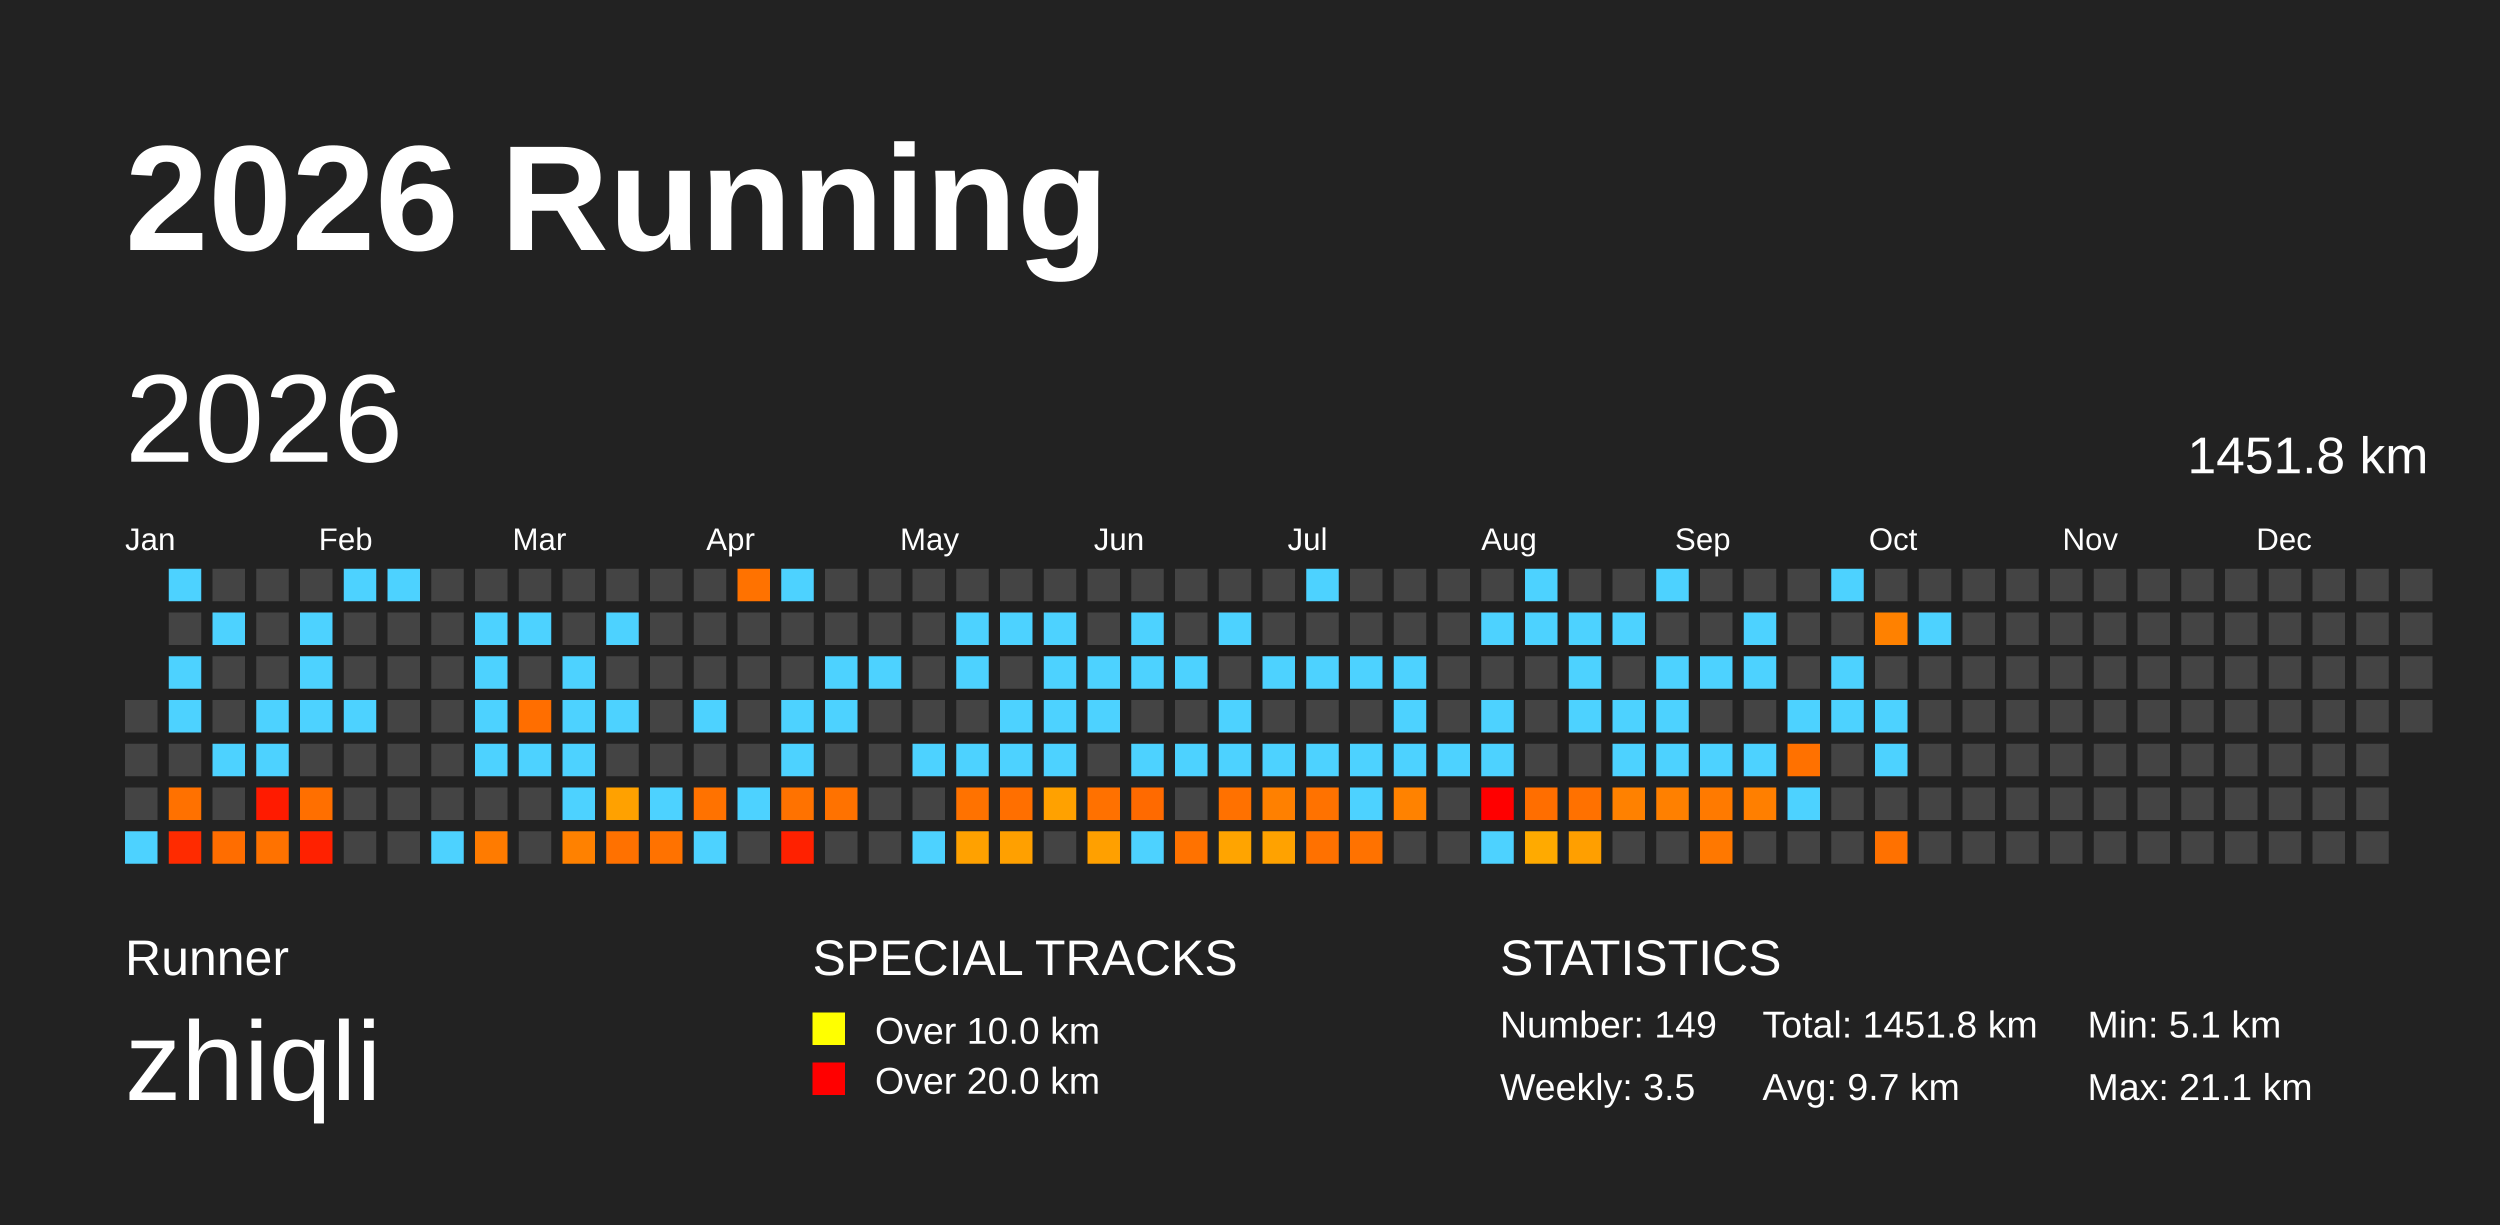
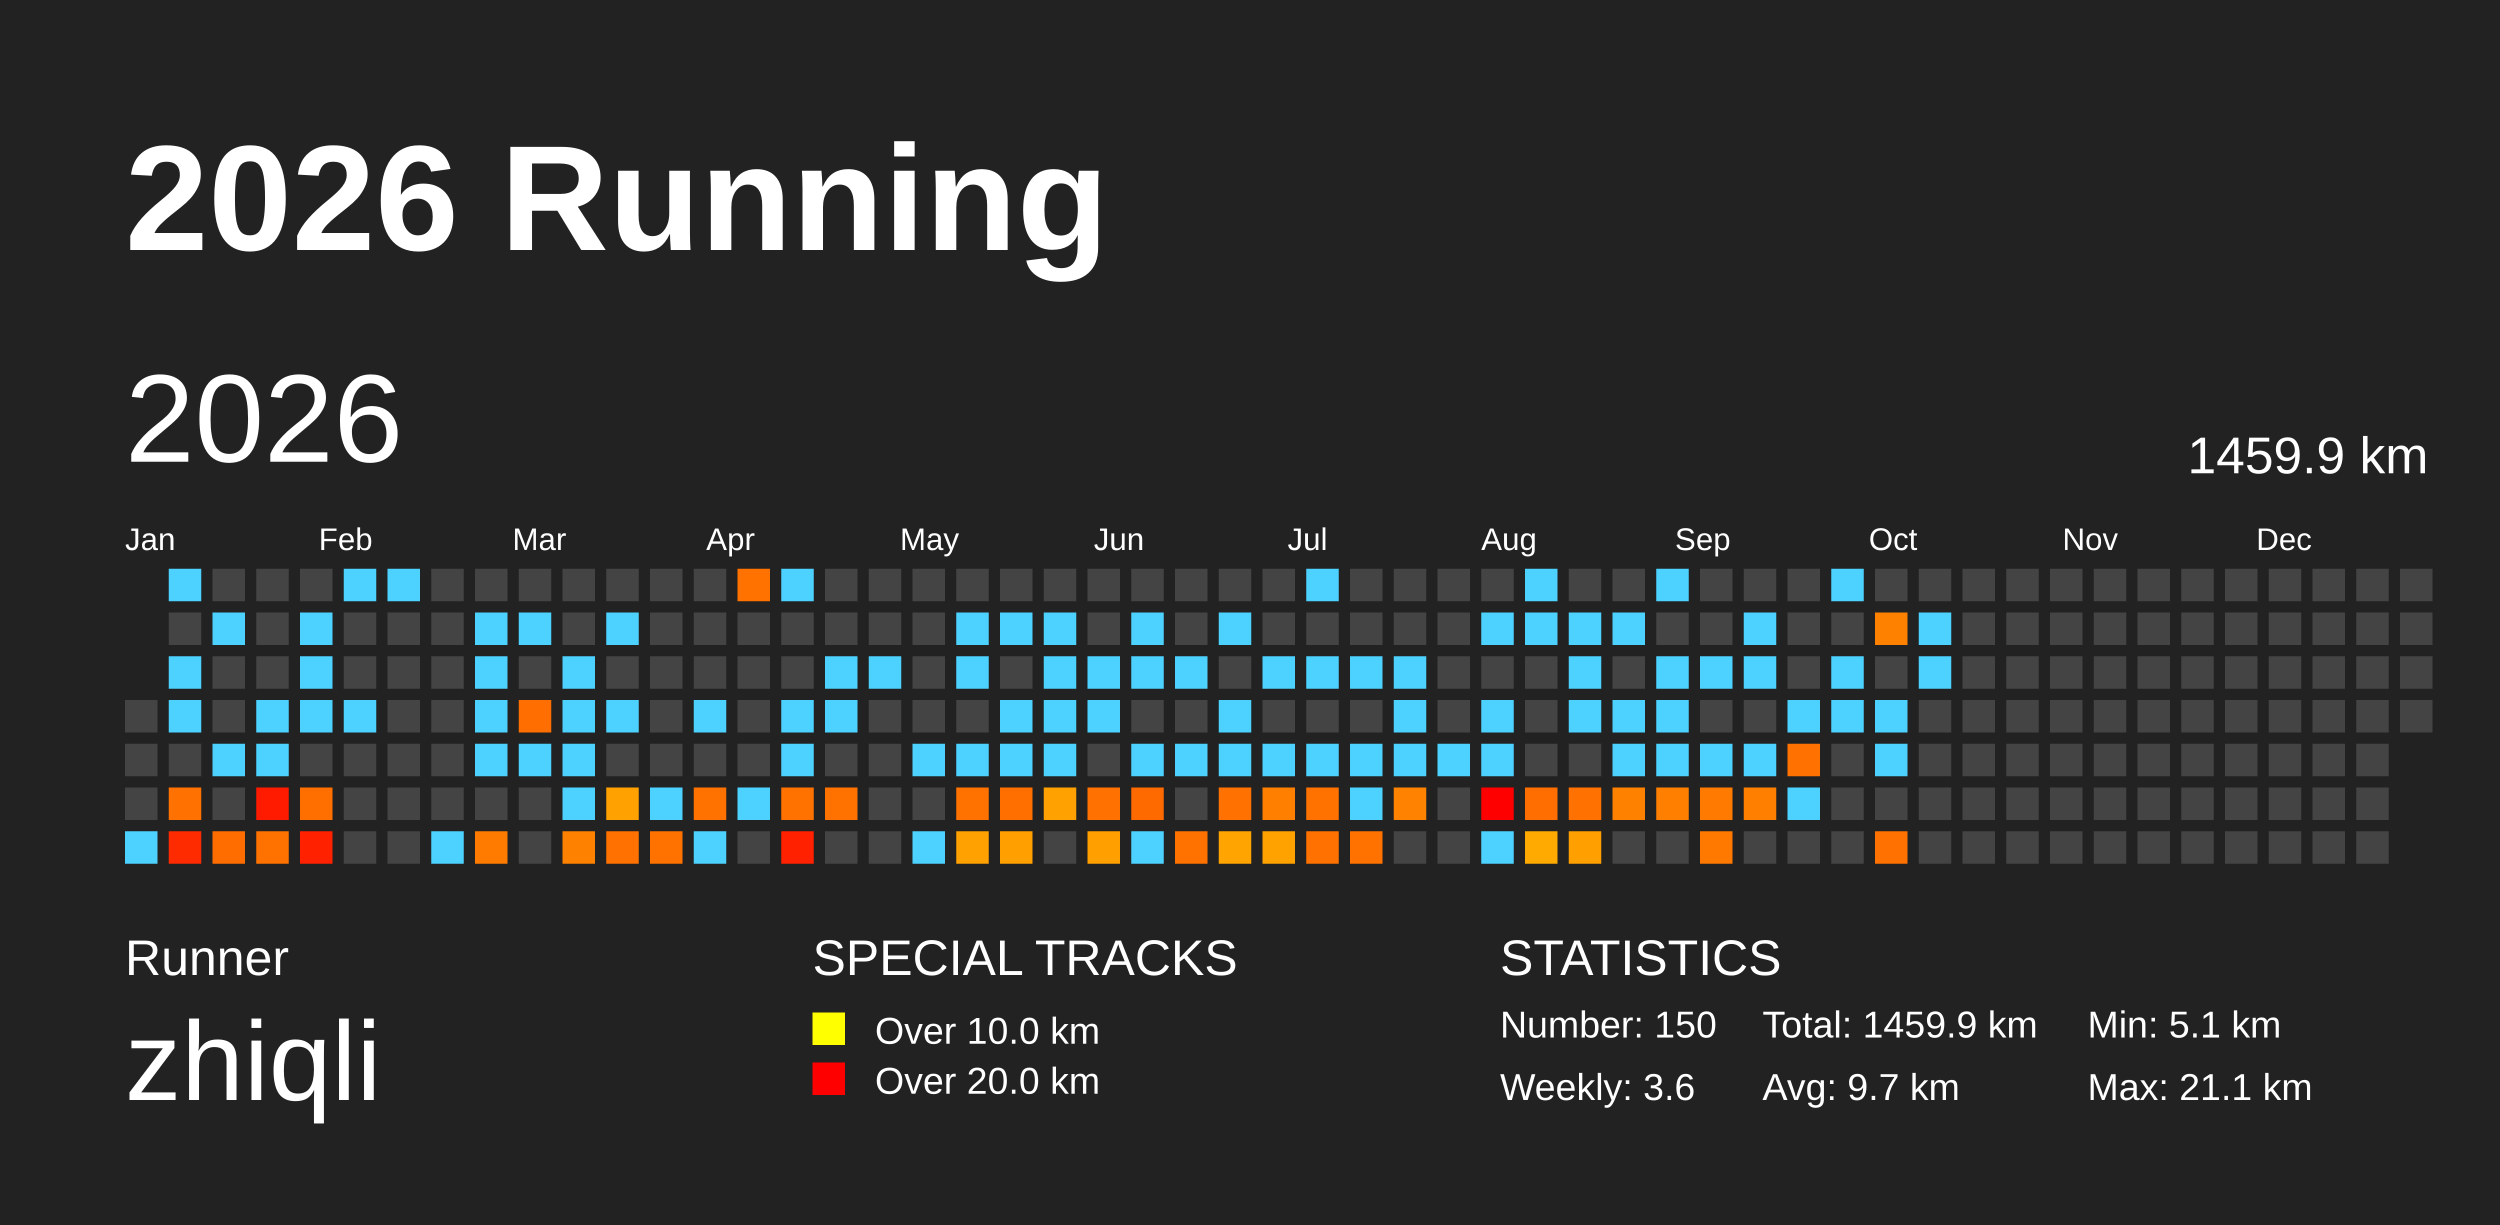
<svg xmlns="http://www.w3.org/2000/svg" baseProfile="full" height="98mm" version="1.1" viewBox="0,0,200,98" width="200mm">
  <defs />
  <rect fill="#222222" height="98" width="200" x="0" y="0" />
  <text fill="#FFFFFF" style="font-size:12px; font-family:Arial; font-weight:bold;" x="10" y="20">2026 Running</text>
  <text fill="#FFFFFF" style="font-size:4px; font-family:Arial" x="10" y="78">Runner</text>
  <text fill="#FFFFFF" style="font-size:9px; font-family:Arial" x="10" y="88">zhiqli</text>
  <text fill="#FFFFFF" style="font-size:4px; font-family:Arial" x="65" y="78">SPECIAL TRACKS</text>
  <rect fill="yellow" height="2.6" width="2.6" x="65" y="81" />
  <text fill="#FFFFFF" style="font-size:3px; font-family:Arial" x="70" y="83.5">Over 10.0 km</text>
  <rect fill="red" height="2.6" width="2.6" x="65" y="85" />
  <text fill="#FFFFFF" style="font-size:3px; font-family:Arial" x="70" y="87.5">Over 20.0 km</text>
  <text fill="#FFFFFF" style="font-size:4px; font-family:Arial" x="120" y="78">STATISTICS</text>
-   <text fill="#FFFFFF" style="font-size:3px; font-family:Arial" x="120" y="83">Number: 149</text>
-   <text fill="#FFFFFF" style="font-size:3px; font-family:Arial" x="120" y="88">Weekly: 3.5</text>
-   <text fill="#FFFFFF" style="font-size:3px; font-family:Arial" x="141" y="83">Total: 1451.8 km</text>
+   <text fill="#FFFFFF" style="font-size:3px; font-family:Arial" x="120" y="83">Number: 150</text>
+   <text fill="#FFFFFF" style="font-size:3px; font-family:Arial" x="120" y="88">Weekly: 3.6</text>
+   <text fill="#FFFFFF" style="font-size:3px; font-family:Arial" x="141" y="83">Total: 1459.9 km</text>
  <text fill="#FFFFFF" style="font-size:3px; font-family:Arial" x="141" y="88">Avg: 9.7 km</text>
  <text fill="#FFFFFF" style="font-size:3px; font-family:Arial" x="167" y="83">Min: 5.1 km</text>
  <text fill="#FFFFFF" style="font-size:3px; font-family:Arial" x="167" y="88">Max: 21.1 km</text>
  <text dominant-baseline="hanging" fill="#FFFFFF" style="font-size:10.0px; font-family:Arial;" x="10" y="30">2026</text>
-   <text dominant-baseline="hanging" fill="#FFFFFF" style="font-size:4.125px; font-family:Arial;" x="175" y="35">1451.8 km</text>
+   <text dominant-baseline="hanging" fill="#FFFFFF" style="font-size:4.125px; font-family:Arial;" x="175" y="35">1459.9 km</text>
  <text fill="#FFFFFF" style="font-size:2.5px; font-family:Arial" x="10.0" y="44">Jan</text>
  <text fill="#FFFFFF" style="font-size:2.5px; font-family:Arial" x="25.5" y="44">Feb</text>
  <text fill="#FFFFFF" style="font-size:2.5px; font-family:Arial" x="41.0" y="44">Mar</text>
  <text fill="#FFFFFF" style="font-size:2.5px; font-family:Arial" x="56.5" y="44">Apr</text>
  <text fill="#FFFFFF" style="font-size:2.5px; font-family:Arial" x="72.0" y="44">May</text>
  <text fill="#FFFFFF" style="font-size:2.5px; font-family:Arial" x="87.5" y="44">Jun</text>
  <text fill="#FFFFFF" style="font-size:2.5px; font-family:Arial" x="103.0" y="44">Jul</text>
  <text fill="#FFFFFF" style="font-size:2.5px; font-family:Arial" x="118.5" y="44">Aug</text>
  <text fill="#FFFFFF" style="font-size:2.5px; font-family:Arial" x="134.0" y="44">Sep</text>
  <text fill="#FFFFFF" style="font-size:2.5px; font-family:Arial" x="149.5" y="44">Oct</text>
  <text fill="#FFFFFF" style="font-size:2.5px; font-family:Arial" x="165.0" y="44">Nov</text>
  <text fill="#FFFFFF" style="font-size:2.5px; font-family:Arial" x="180.5" y="44">Dec</text>
  <rect fill="#444444" height="2.6" width="2.6" x="10.0" y="56.0" />
  <rect fill="#444444" height="2.6" width="2.6" x="10.0" y="59.5" />
  <rect fill="#444444" height="2.6" width="2.6" x="10.0" y="63.0" />
  <rect fill="#4dd2ff" height="2.6" width="2.6" x="10.0" y="66.5" />
  <rect fill="#4dd2ff" height="2.6" width="2.6" x="13.5" y="45.5" />
  <rect fill="#444444" height="2.6" width="2.6" x="13.5" y="49.0" />
  <rect fill="#4dd2ff" height="2.6" width="2.6" x="13.5" y="52.5" />
  <rect fill="#4dd2ff" height="2.6" width="2.6" x="13.5" y="56.0" />
  <rect fill="#444444" height="2.6" width="2.6" x="13.5" y="59.5" />
  <rect fill="#ff7100" height="2.6" width="2.6" x="13.5" y="63.0" />
  <rect fill="#ff2b00" height="2.6" width="2.6" x="13.5" y="66.5" />
  <rect fill="#444444" height="2.6" width="2.6" x="17.0" y="45.5" />
  <rect fill="#4dd2ff" height="2.6" width="2.6" x="17.0" y="49.0" />
  <rect fill="#444444" height="2.6" width="2.6" x="17.0" y="52.5" />
  <rect fill="#444444" height="2.6" width="2.6" x="17.0" y="56.0" />
  <rect fill="#4dd2ff" height="2.6" width="2.6" x="17.0" y="59.5" />
  <rect fill="#444444" height="2.6" width="2.6" x="17.0" y="63.0" />
  <rect fill="#ff6d00" height="2.6" width="2.6" x="17.0" y="66.5" />
  <rect fill="#444444" height="2.6" width="2.6" x="20.5" y="45.5" />
  <rect fill="#444444" height="2.6" width="2.6" x="20.5" y="49.0" />
  <rect fill="#444444" height="2.6" width="2.6" x="20.5" y="52.5" />
  <rect fill="#4dd2ff" height="2.6" width="2.6" x="20.5" y="56.0" />
  <rect fill="#4dd2ff" height="2.6" width="2.6" x="20.5" y="59.5" />
  <rect fill="#ff1b00" height="2.6" width="2.6" x="20.5" y="63.0" />
  <rect fill="#ff7200" height="2.6" width="2.6" x="20.5" y="66.5" />
  <rect fill="#444444" height="2.6" width="2.6" x="24.0" y="45.5" />
  <rect fill="#4dd2ff" height="2.6" width="2.6" x="24.0" y="49.0" />
  <rect fill="#4dd2ff" height="2.6" width="2.6" x="24.0" y="52.5" />
  <rect fill="#4dd2ff" height="2.6" width="2.6" x="24.0" y="56.0" />
  <rect fill="#444444" height="2.6" width="2.6" x="24.0" y="59.5" />
  <rect fill="#ff6f00" height="2.6" width="2.6" x="24.0" y="63.0" />
  <rect fill="#ff2100" height="2.6" width="2.6" x="24.0" y="66.5" />
  <rect fill="#4dd2ff" height="2.6" width="2.6" x="27.5" y="45.5" />
  <rect fill="#444444" height="2.6" width="2.6" x="27.5" y="49.0" />
  <rect fill="#444444" height="2.6" width="2.6" x="27.5" y="52.5" />
  <rect fill="#4dd2ff" height="2.6" width="2.6" x="27.5" y="56.0" />
  <rect fill="#444444" height="2.6" width="2.6" x="27.5" y="59.5" />
  <rect fill="#444444" height="2.6" width="2.6" x="27.5" y="63.0" />
  <rect fill="#444444" height="2.6" width="2.6" x="27.5" y="66.5" />
  <rect fill="#4dd2ff" height="2.6" width="2.6" x="31.0" y="45.5" />
  <rect fill="#444444" height="2.6" width="2.6" x="31.0" y="49.0" />
  <rect fill="#444444" height="2.6" width="2.6" x="31.0" y="52.5" />
  <rect fill="#444444" height="2.6" width="2.6" x="31.0" y="56.0" />
  <rect fill="#444444" height="2.6" width="2.6" x="31.0" y="59.5" />
  <rect fill="#444444" height="2.6" width="2.6" x="31.0" y="63.0" />
  <rect fill="#444444" height="2.6" width="2.6" x="31.0" y="66.5" />
  <rect fill="#444444" height="2.6" width="2.6" x="34.5" y="45.5" />
  <rect fill="#444444" height="2.6" width="2.6" x="34.5" y="49.0" />
  <rect fill="#444444" height="2.6" width="2.6" x="34.5" y="52.5" />
  <rect fill="#444444" height="2.6" width="2.6" x="34.5" y="56.0" />
  <rect fill="#444444" height="2.6" width="2.6" x="34.5" y="59.5" />
  <rect fill="#444444" height="2.6" width="2.6" x="34.5" y="63.0" />
  <rect fill="#4dd2ff" height="2.6" width="2.6" x="34.5" y="66.5" />
  <rect fill="#444444" height="2.6" width="2.6" x="38.0" y="45.5" />
  <rect fill="#4dd2ff" height="2.6" width="2.6" x="38.0" y="49.0" />
  <rect fill="#4dd2ff" height="2.6" width="2.6" x="38.0" y="52.5" />
  <rect fill="#4dd2ff" height="2.6" width="2.6" x="38.0" y="56.0" />
  <rect fill="#4dd2ff" height="2.6" width="2.6" x="38.0" y="59.5" />
  <rect fill="#444444" height="2.6" width="2.6" x="38.0" y="63.0" />
  <rect fill="#ff7b00" height="2.6" width="2.6" x="38.0" y="66.5" />
  <rect fill="#444444" height="2.6" width="2.6" x="41.5" y="45.5" />
  <rect fill="#4dd2ff" height="2.6" width="2.6" x="41.5" y="49.0" />
  <rect fill="#444444" height="2.6" width="2.6" x="41.5" y="52.5" />
  <rect fill="#ff6e00" height="2.6" width="2.6" x="41.5" y="56.0" />
  <rect fill="#4dd2ff" height="2.6" width="2.6" x="41.5" y="59.5" />
  <rect fill="#444444" height="2.6" width="2.6" x="41.5" y="63.0" />
  <rect fill="#444444" height="2.6" width="2.6" x="41.5" y="66.5" />
  <rect fill="#444444" height="2.6" width="2.6" x="45.0" y="45.5" />
  <rect fill="#444444" height="2.6" width="2.6" x="45.0" y="49.0" />
  <rect fill="#4dd2ff" height="2.6" width="2.6" x="45.0" y="52.5" />
  <rect fill="#4dd2ff" height="2.6" width="2.6" x="45.0" y="56.0" />
  <rect fill="#4dd2ff" height="2.6" width="2.6" x="45.0" y="59.5" />
  <rect fill="#4dd2ff" height="2.6" width="2.6" x="45.0" y="63.0" />
  <rect fill="#ff8100" height="2.6" width="2.6" x="45.0" y="66.5" />
  <rect fill="#444444" height="2.6" width="2.6" x="48.5" y="45.5" />
  <rect fill="#4dd2ff" height="2.6" width="2.6" x="48.5" y="49.0" />
  <rect fill="#444444" height="2.6" width="2.6" x="48.5" y="52.5" />
  <rect fill="#4dd2ff" height="2.6" width="2.6" x="48.5" y="56.0" />
  <rect fill="#444444" height="2.6" width="2.6" x="48.5" y="59.5" />
  <rect fill="#ffa100" height="2.6" width="2.6" x="48.5" y="63.0" />
  <rect fill="#ff7100" height="2.6" width="2.6" x="48.5" y="66.5" />
  <rect fill="#444444" height="2.6" width="2.6" x="52.0" y="45.5" />
  <rect fill="#444444" height="2.6" width="2.6" x="52.0" y="49.0" />
  <rect fill="#444444" height="2.6" width="2.6" x="52.0" y="52.5" />
  <rect fill="#444444" height="2.6" width="2.6" x="52.0" y="56.0" />
  <rect fill="#444444" height="2.6" width="2.6" x="52.0" y="59.5" />
  <rect fill="#4dd2ff" height="2.6" width="2.6" x="52.0" y="63.0" />
  <rect fill="#ff7200" height="2.6" width="2.6" x="52.0" y="66.5" />
  <rect fill="#444444" height="2.6" width="2.6" x="55.5" y="45.5" />
  <rect fill="#444444" height="2.6" width="2.6" x="55.5" y="49.0" />
  <rect fill="#444444" height="2.6" width="2.6" x="55.5" y="52.5" />
  <rect fill="#4dd2ff" height="2.6" width="2.6" x="55.5" y="56.0" />
  <rect fill="#444444" height="2.6" width="2.6" x="55.5" y="59.5" />
  <rect fill="#ff7200" height="2.6" width="2.6" x="55.5" y="63.0" />
  <rect fill="#4dd2ff" height="2.6" width="2.6" x="55.5" y="66.5" />
  <rect fill="#ff7200" height="2.6" width="2.6" x="59.0" y="45.5" />
  <rect fill="#444444" height="2.6" width="2.6" x="59.0" y="49.0" />
  <rect fill="#444444" height="2.6" width="2.6" x="59.0" y="52.5" />
  <rect fill="#444444" height="2.6" width="2.6" x="59.0" y="56.0" />
  <rect fill="#444444" height="2.6" width="2.6" x="59.0" y="59.5" />
  <rect fill="#4dd2ff" height="2.6" width="2.6" x="59.0" y="63.0" />
  <rect fill="#444444" height="2.6" width="2.6" x="59.0" y="66.5" />
  <rect fill="#4dd2ff" height="2.6" width="2.6" x="62.5" y="45.5" />
  <rect fill="#444444" height="2.6" width="2.6" x="62.5" y="49.0" />
  <rect fill="#444444" height="2.6" width="2.6" x="62.5" y="52.5" />
  <rect fill="#4dd2ff" height="2.6" width="2.6" x="62.5" y="56.0" />
  <rect fill="#4dd2ff" height="2.6" width="2.6" x="62.5" y="59.5" />
  <rect fill="#ff7200" height="2.6" width="2.6" x="62.5" y="63.0" />
  <rect fill="#ff2100" height="2.6" width="2.6" x="62.5" y="66.5" />
  <rect fill="#444444" height="2.6" width="2.6" x="66.0" y="45.5" />
  <rect fill="#444444" height="2.6" width="2.6" x="66.0" y="49.0" />
  <rect fill="#4dd2ff" height="2.6" width="2.6" x="66.0" y="52.5" />
  <rect fill="#4dd2ff" height="2.6" width="2.6" x="66.0" y="56.0" />
  <rect fill="#444444" height="2.6" width="2.6" x="66.0" y="59.5" />
  <rect fill="#ff7200" height="2.6" width="2.6" x="66.0" y="63.0" />
  <rect fill="#444444" height="2.6" width="2.6" x="66.0" y="66.5" />
  <rect fill="#444444" height="2.6" width="2.6" x="69.5" y="45.5" />
  <rect fill="#444444" height="2.6" width="2.6" x="69.5" y="49.0" />
  <rect fill="#4dd2ff" height="2.6" width="2.6" x="69.5" y="52.5" />
  <rect fill="#444444" height="2.6" width="2.6" x="69.5" y="56.0" />
  <rect fill="#444444" height="2.6" width="2.6" x="69.5" y="59.5" />
  <rect fill="#444444" height="2.6" width="2.6" x="69.5" y="63.0" />
  <rect fill="#444444" height="2.6" width="2.6" x="69.5" y="66.5" />
  <rect fill="#444444" height="2.6" width="2.6" x="73.0" y="45.5" />
  <rect fill="#444444" height="2.6" width="2.6" x="73.0" y="49.0" />
  <rect fill="#444444" height="2.6" width="2.6" x="73.0" y="52.5" />
  <rect fill="#444444" height="2.6" width="2.6" x="73.0" y="56.0" />
  <rect fill="#4dd2ff" height="2.6" width="2.6" x="73.0" y="59.5" />
  <rect fill="#444444" height="2.6" width="2.6" x="73.0" y="63.0" />
  <rect fill="#4dd2ff" height="2.6" width="2.6" x="73.0" y="66.5" />
  <rect fill="#444444" height="2.6" width="2.6" x="76.5" y="45.5" />
  <rect fill="#4dd2ff" height="2.6" width="2.6" x="76.5" y="49.0" />
  <rect fill="#4dd2ff" height="2.6" width="2.6" x="76.5" y="52.5" />
  <rect fill="#444444" height="2.6" width="2.6" x="76.5" y="56.0" />
  <rect fill="#4dd2ff" height="2.6" width="2.6" x="76.5" y="59.5" />
  <rect fill="#ff7200" height="2.6" width="2.6" x="76.5" y="63.0" />
  <rect fill="#ffa100" height="2.6" width="2.6" x="76.5" y="66.5" />
  <rect fill="#444444" height="2.6" width="2.6" x="80.0" y="45.5" />
  <rect fill="#4dd2ff" height="2.6" width="2.6" x="80.0" y="49.0" />
  <rect fill="#444444" height="2.6" width="2.6" x="80.0" y="52.5" />
  <rect fill="#4dd2ff" height="2.6" width="2.6" x="80.0" y="56.0" />
  <rect fill="#4dd2ff" height="2.6" width="2.6" x="80.0" y="59.5" />
  <rect fill="#ff6f00" height="2.6" width="2.6" x="80.0" y="63.0" />
  <rect fill="#ffa000" height="2.6" width="2.6" x="80.0" y="66.5" />
  <rect fill="#444444" height="2.6" width="2.6" x="83.5" y="45.5" />
  <rect fill="#4dd2ff" height="2.6" width="2.6" x="83.5" y="49.0" />
  <rect fill="#4dd2ff" height="2.6" width="2.6" x="83.5" y="52.5" />
  <rect fill="#4dd2ff" height="2.6" width="2.6" x="83.5" y="56.0" />
  <rect fill="#4dd2ff" height="2.6" width="2.6" x="83.5" y="59.5" />
  <rect fill="#ffa100" height="2.6" width="2.6" x="83.5" y="63.0" />
  <rect fill="#444444" height="2.6" width="2.6" x="83.5" y="66.5" />
  <rect fill="#444444" height="2.6" width="2.6" x="87.0" y="45.5" />
  <rect fill="#444444" height="2.6" width="2.6" x="87.0" y="49.0" />
  <rect fill="#4dd2ff" height="2.6" width="2.6" x="87.0" y="52.5" />
  <rect fill="#4dd2ff" height="2.6" width="2.6" x="87.0" y="56.0" />
  <rect fill="#444444" height="2.6" width="2.6" x="87.0" y="59.5" />
  <rect fill="#ff7100" height="2.6" width="2.6" x="87.0" y="63.0" />
  <rect fill="#ffa000" height="2.6" width="2.6" x="87.0" y="66.5" />
  <rect fill="#444444" height="2.6" width="2.6" x="90.5" y="45.5" />
  <rect fill="#4dd2ff" height="2.6" width="2.6" x="90.5" y="49.0" />
  <rect fill="#4dd2ff" height="2.6" width="2.6" x="90.5" y="52.5" />
  <rect fill="#444444" height="2.6" width="2.6" x="90.5" y="56.0" />
  <rect fill="#4dd2ff" height="2.6" width="2.6" x="90.5" y="59.5" />
  <rect fill="#ff6a00" height="2.6" width="2.6" x="90.5" y="63.0" />
  <rect fill="#4dd2ff" height="2.6" width="2.6" x="90.5" y="66.5" />
  <rect fill="#444444" height="2.6" width="2.6" x="94.0" y="45.5" />
  <rect fill="#444444" height="2.6" width="2.6" x="94.0" y="49.0" />
  <rect fill="#4dd2ff" height="2.6" width="2.6" x="94.0" y="52.5" />
  <rect fill="#444444" height="2.6" width="2.6" x="94.0" y="56.0" />
  <rect fill="#4dd2ff" height="2.6" width="2.6" x="94.0" y="59.5" />
  <rect fill="#444444" height="2.6" width="2.6" x="94.0" y="63.0" />
  <rect fill="#ff7200" height="2.6" width="2.6" x="94.0" y="66.5" />
  <rect fill="#444444" height="2.6" width="2.6" x="97.5" y="45.5" />
  <rect fill="#4dd2ff" height="2.6" width="2.6" x="97.5" y="49.0" />
  <rect fill="#444444" height="2.6" width="2.6" x="97.5" y="52.5" />
  <rect fill="#4dd2ff" height="2.6" width="2.6" x="97.5" y="56.0" />
  <rect fill="#4dd2ff" height="2.6" width="2.6" x="97.5" y="59.5" />
  <rect fill="#ff7100" height="2.6" width="2.6" x="97.5" y="63.0" />
  <rect fill="#ffa400" height="2.6" width="2.6" x="97.5" y="66.5" />
  <rect fill="#444444" height="2.6" width="2.6" x="101.0" y="45.5" />
  <rect fill="#444444" height="2.6" width="2.6" x="101.0" y="49.0" />
  <rect fill="#4dd2ff" height="2.6" width="2.6" x="101.0" y="52.5" />
  <rect fill="#444444" height="2.6" width="2.6" x="101.0" y="56.0" />
  <rect fill="#4dd2ff" height="2.6" width="2.6" x="101.0" y="59.5" />
  <rect fill="#ff8000" height="2.6" width="2.6" x="101.0" y="63.0" />
  <rect fill="#ffa200" height="2.6" width="2.6" x="101.0" y="66.5" />
  <rect fill="#4dd2ff" height="2.6" width="2.6" x="104.5" y="45.5" />
  <rect fill="#444444" height="2.6" width="2.6" x="104.5" y="49.0" />
  <rect fill="#4dd2ff" height="2.6" width="2.6" x="104.5" y="52.5" />
  <rect fill="#444444" height="2.6" width="2.6" x="104.5" y="56.0" />
  <rect fill="#4dd2ff" height="2.6" width="2.6" x="104.5" y="59.5" />
  <rect fill="#ff7200" height="2.6" width="2.6" x="104.5" y="63.0" />
  <rect fill="#ff7100" height="2.6" width="2.6" x="104.5" y="66.5" />
  <rect fill="#444444" height="2.6" width="2.6" x="108.0" y="45.5" />
  <rect fill="#444444" height="2.6" width="2.6" x="108.0" y="49.0" />
  <rect fill="#4dd2ff" height="2.6" width="2.6" x="108.0" y="52.5" />
  <rect fill="#444444" height="2.6" width="2.6" x="108.0" y="56.0" />
  <rect fill="#4dd2ff" height="2.6" width="2.6" x="108.0" y="59.5" />
  <rect fill="#4dd2ff" height="2.6" width="2.6" x="108.0" y="63.0" />
  <rect fill="#ff7200" height="2.6" width="2.6" x="108.0" y="66.5" />
  <rect fill="#444444" height="2.6" width="2.6" x="111.5" y="45.5" />
  <rect fill="#444444" height="2.6" width="2.6" x="111.5" y="49.0" />
  <rect fill="#4dd2ff" height="2.6" width="2.6" x="111.5" y="52.5" />
  <rect fill="#4dd2ff" height="2.6" width="2.6" x="111.5" y="56.0" />
  <rect fill="#4dd2ff" height="2.6" width="2.6" x="111.5" y="59.5" />
  <rect fill="#ff8200" height="2.6" width="2.6" x="111.5" y="63.0" />
  <rect fill="#444444" height="2.6" width="2.6" x="111.5" y="66.5" />
  <rect fill="#444444" height="2.6" width="2.6" x="115.0" y="45.5" />
  <rect fill="#444444" height="2.6" width="2.6" x="115.0" y="49.0" />
  <rect fill="#444444" height="2.6" width="2.6" x="115.0" y="52.5" />
  <rect fill="#444444" height="2.6" width="2.6" x="115.0" y="56.0" />
  <rect fill="#4dd2ff" height="2.6" width="2.6" x="115.0" y="59.5" />
  <rect fill="#444444" height="2.6" width="2.6" x="115.0" y="63.0" />
  <rect fill="#444444" height="2.6" width="2.6" x="115.0" y="66.5" />
  <rect fill="#444444" height="2.6" width="2.6" x="118.5" y="45.5" />
  <rect fill="#4dd2ff" height="2.6" width="2.6" x="118.5" y="49.0" />
  <rect fill="#444444" height="2.6" width="2.6" x="118.5" y="52.5" />
  <rect fill="#4dd2ff" height="2.6" width="2.6" x="118.5" y="56.0" />
  <rect fill="#4dd2ff" height="2.6" width="2.6" x="118.5" y="59.5" />
  <rect fill="red" height="2.6" width="2.6" x="118.5" y="63.0" />
  <rect fill="#4dd2ff" height="2.6" width="2.6" x="118.5" y="66.5" />
  <rect fill="#4dd2ff" height="2.6" width="2.6" x="122.0" y="45.5" />
  <rect fill="#4dd2ff" height="2.6" width="2.6" x="122.0" y="49.0" />
  <rect fill="#444444" height="2.6" width="2.6" x="122.0" y="52.5" />
  <rect fill="#444444" height="2.6" width="2.6" x="122.0" y="56.0" />
  <rect fill="#444444" height="2.6" width="2.6" x="122.0" y="59.5" />
  <rect fill="#ff6e00" height="2.6" width="2.6" x="122.0" y="63.0" />
  <rect fill="#ffaa00" height="2.6" width="2.6" x="122.0" y="66.5" />
  <rect fill="#444444" height="2.6" width="2.6" x="125.5" y="45.5" />
  <rect fill="#4dd2ff" height="2.6" width="2.6" x="125.5" y="49.0" />
  <rect fill="#4dd2ff" height="2.6" width="2.6" x="125.5" y="52.5" />
  <rect fill="#4dd2ff" height="2.6" width="2.6" x="125.5" y="56.0" />
  <rect fill="#444444" height="2.6" width="2.6" x="125.5" y="59.5" />
  <rect fill="#ff7100" height="2.6" width="2.6" x="125.5" y="63.0" />
  <rect fill="#ff9f00" height="2.6" width="2.6" x="125.5" y="66.5" />
  <rect fill="#444444" height="2.6" width="2.6" x="129.0" y="45.5" />
  <rect fill="#4dd2ff" height="2.6" width="2.6" x="129.0" y="49.0" />
  <rect fill="#444444" height="2.6" width="2.6" x="129.0" y="52.5" />
  <rect fill="#4dd2ff" height="2.6" width="2.6" x="129.0" y="56.0" />
  <rect fill="#4dd2ff" height="2.6" width="2.6" x="129.0" y="59.5" />
  <rect fill="#ff8100" height="2.6" width="2.6" x="129.0" y="63.0" />
  <rect fill="#444444" height="2.6" width="2.6" x="129.0" y="66.5" />
  <rect fill="#4dd2ff" height="2.6" width="2.6" x="132.5" y="45.5" />
  <rect fill="#444444" height="2.6" width="2.6" x="132.5" y="49.0" />
  <rect fill="#4dd2ff" height="2.6" width="2.6" x="132.5" y="52.5" />
  <rect fill="#4dd2ff" height="2.6" width="2.6" x="132.5" y="56.0" />
  <rect fill="#4dd2ff" height="2.6" width="2.6" x="132.5" y="59.5" />
  <rect fill="#ff8000" height="2.6" width="2.6" x="132.5" y="63.0" />
  <rect fill="#444444" height="2.6" width="2.6" x="132.5" y="66.5" />
  <rect fill="#444444" height="2.6" width="2.6" x="136.0" y="45.5" />
  <rect fill="#444444" height="2.6" width="2.6" x="136.0" y="49.0" />
  <rect fill="#4dd2ff" height="2.6" width="2.6" x="136.0" y="52.5" />
  <rect fill="#444444" height="2.6" width="2.6" x="136.0" y="56.0" />
  <rect fill="#4dd2ff" height="2.6" width="2.6" x="136.0" y="59.5" />
  <rect fill="#ff7a00" height="2.6" width="2.6" x="136.0" y="63.0" />
  <rect fill="#ff7800" height="2.6" width="2.6" x="136.0" y="66.5" />
  <rect fill="#444444" height="2.6" width="2.6" x="139.5" y="45.5" />
  <rect fill="#4dd2ff" height="2.6" width="2.6" x="139.5" y="49.0" />
  <rect fill="#4dd2ff" height="2.6" width="2.6" x="139.5" y="52.5" />
  <rect fill="#444444" height="2.6" width="2.6" x="139.5" y="56.0" />
  <rect fill="#4dd2ff" height="2.6" width="2.6" x="139.5" y="59.5" />
  <rect fill="#ff7f00" height="2.6" width="2.6" x="139.5" y="63.0" />
  <rect fill="#444444" height="2.6" width="2.6" x="139.5" y="66.5" />
  <rect fill="#444444" height="2.6" width="2.6" x="143.0" y="45.5" />
  <rect fill="#444444" height="2.6" width="2.6" x="143.0" y="49.0" />
  <rect fill="#444444" height="2.6" width="2.6" x="143.0" y="52.5" />
  <rect fill="#4dd2ff" height="2.6" width="2.6" x="143.0" y="56.0" />
  <rect fill="#ff7100" height="2.6" width="2.6" x="143.0" y="59.5" />
  <rect fill="#4dd2ff" height="2.6" width="2.6" x="143.0" y="63.0" />
  <rect fill="#444444" height="2.6" width="2.6" x="143.0" y="66.5" />
  <rect fill="#4dd2ff" height="2.6" width="2.6" x="146.5" y="45.5" />
  <rect fill="#444444" height="2.6" width="2.6" x="146.5" y="49.0" />
  <rect fill="#4dd2ff" height="2.6" width="2.6" x="146.5" y="52.5" />
  <rect fill="#4dd2ff" height="2.6" width="2.6" x="146.5" y="56.0" />
  <rect fill="#444444" height="2.6" width="2.6" x="146.5" y="59.5" />
  <rect fill="#444444" height="2.6" width="2.6" x="146.5" y="63.0" />
  <rect fill="#444444" height="2.6" width="2.6" x="146.5" y="66.5" />
  <rect fill="#444444" height="2.6" width="2.6" x="150.0" y="45.5" />
  <rect fill="#ff8100" height="2.6" width="2.6" x="150.0" y="49.0" />
  <rect fill="#444444" height="2.6" width="2.6" x="150.0" y="52.5" />
  <rect fill="#4dd2ff" height="2.6" width="2.6" x="150.0" y="56.0" />
  <rect fill="#4dd2ff" height="2.6" width="2.6" x="150.0" y="59.5" />
  <rect fill="#444444" height="2.6" width="2.6" x="150.0" y="63.0" />
  <rect fill="#ff7100" height="2.6" width="2.6" x="150.0" y="66.5" />
  <rect fill="#444444" height="2.6" width="2.6" x="153.5" y="45.5" />
  <rect fill="#4dd2ff" height="2.6" width="2.6" x="153.5" y="49.0" />
-   <rect fill="#444444" height="2.6" width="2.6" x="153.5" y="52.5" />
+   <rect fill="#4dd2ff" height="2.6" width="2.6" x="153.5" y="52.5" />
  <rect fill="#444444" height="2.6" width="2.6" x="153.5" y="56.0" />
  <rect fill="#444444" height="2.6" width="2.6" x="153.5" y="59.5" />
  <rect fill="#444444" height="2.6" width="2.6" x="153.5" y="63.0" />
  <rect fill="#444444" height="2.6" width="2.6" x="153.5" y="66.5" />
  <rect fill="#444444" height="2.6" width="2.6" x="157.0" y="45.5" />
  <rect fill="#444444" height="2.6" width="2.6" x="157.0" y="49.0" />
  <rect fill="#444444" height="2.6" width="2.6" x="157.0" y="52.5" />
  <rect fill="#444444" height="2.6" width="2.6" x="157.0" y="56.0" />
  <rect fill="#444444" height="2.6" width="2.6" x="157.0" y="59.5" />
  <rect fill="#444444" height="2.6" width="2.6" x="157.0" y="63.0" />
  <rect fill="#444444" height="2.6" width="2.6" x="157.0" y="66.5" />
  <rect fill="#444444" height="2.6" width="2.6" x="160.5" y="45.5" />
  <rect fill="#444444" height="2.6" width="2.6" x="160.5" y="49.0" />
  <rect fill="#444444" height="2.6" width="2.6" x="160.5" y="52.5" />
  <rect fill="#444444" height="2.6" width="2.6" x="160.5" y="56.0" />
  <rect fill="#444444" height="2.6" width="2.6" x="160.5" y="59.5" />
  <rect fill="#444444" height="2.6" width="2.6" x="160.5" y="63.0" />
  <rect fill="#444444" height="2.6" width="2.6" x="160.5" y="66.5" />
  <rect fill="#444444" height="2.6" width="2.6" x="164.0" y="45.5" />
  <rect fill="#444444" height="2.6" width="2.6" x="164.0" y="49.0" />
  <rect fill="#444444" height="2.6" width="2.6" x="164.0" y="52.5" />
  <rect fill="#444444" height="2.6" width="2.6" x="164.0" y="56.0" />
  <rect fill="#444444" height="2.6" width="2.6" x="164.0" y="59.5" />
  <rect fill="#444444" height="2.6" width="2.6" x="164.0" y="63.0" />
  <rect fill="#444444" height="2.6" width="2.6" x="164.0" y="66.5" />
  <rect fill="#444444" height="2.6" width="2.6" x="167.5" y="45.5" />
  <rect fill="#444444" height="2.6" width="2.6" x="167.5" y="49.0" />
  <rect fill="#444444" height="2.6" width="2.6" x="167.5" y="52.5" />
  <rect fill="#444444" height="2.6" width="2.6" x="167.5" y="56.0" />
  <rect fill="#444444" height="2.6" width="2.6" x="167.5" y="59.5" />
  <rect fill="#444444" height="2.6" width="2.6" x="167.5" y="63.0" />
  <rect fill="#444444" height="2.6" width="2.6" x="167.5" y="66.5" />
  <rect fill="#444444" height="2.6" width="2.6" x="171.0" y="45.5" />
  <rect fill="#444444" height="2.6" width="2.6" x="171.0" y="49.0" />
  <rect fill="#444444" height="2.6" width="2.6" x="171.0" y="52.5" />
  <rect fill="#444444" height="2.6" width="2.6" x="171.0" y="56.0" />
  <rect fill="#444444" height="2.6" width="2.6" x="171.0" y="59.5" />
  <rect fill="#444444" height="2.6" width="2.6" x="171.0" y="63.0" />
  <rect fill="#444444" height="2.6" width="2.6" x="171.0" y="66.5" />
  <rect fill="#444444" height="2.6" width="2.6" x="174.5" y="45.5" />
  <rect fill="#444444" height="2.6" width="2.6" x="174.5" y="49.0" />
  <rect fill="#444444" height="2.6" width="2.6" x="174.5" y="52.5" />
  <rect fill="#444444" height="2.6" width="2.6" x="174.5" y="56.0" />
  <rect fill="#444444" height="2.6" width="2.6" x="174.5" y="59.5" />
  <rect fill="#444444" height="2.6" width="2.6" x="174.5" y="63.0" />
  <rect fill="#444444" height="2.6" width="2.6" x="174.5" y="66.5" />
  <rect fill="#444444" height="2.6" width="2.6" x="178.0" y="45.5" />
  <rect fill="#444444" height="2.6" width="2.6" x="178.0" y="49.0" />
  <rect fill="#444444" height="2.6" width="2.6" x="178.0" y="52.5" />
  <rect fill="#444444" height="2.6" width="2.6" x="178.0" y="56.0" />
  <rect fill="#444444" height="2.6" width="2.6" x="178.0" y="59.5" />
  <rect fill="#444444" height="2.6" width="2.6" x="178.0" y="63.0" />
  <rect fill="#444444" height="2.6" width="2.6" x="178.0" y="66.5" />
  <rect fill="#444444" height="2.6" width="2.6" x="181.5" y="45.5" />
  <rect fill="#444444" height="2.6" width="2.6" x="181.5" y="49.0" />
  <rect fill="#444444" height="2.6" width="2.6" x="181.5" y="52.5" />
  <rect fill="#444444" height="2.6" width="2.6" x="181.5" y="56.0" />
  <rect fill="#444444" height="2.6" width="2.6" x="181.5" y="59.5" />
  <rect fill="#444444" height="2.6" width="2.6" x="181.5" y="63.0" />
  <rect fill="#444444" height="2.6" width="2.6" x="181.5" y="66.5" />
  <rect fill="#444444" height="2.6" width="2.6" x="185.0" y="45.5" />
  <rect fill="#444444" height="2.6" width="2.6" x="185.0" y="49.0" />
  <rect fill="#444444" height="2.6" width="2.6" x="185.0" y="52.5" />
  <rect fill="#444444" height="2.6" width="2.6" x="185.0" y="56.0" />
  <rect fill="#444444" height="2.6" width="2.6" x="185.0" y="59.5" />
  <rect fill="#444444" height="2.6" width="2.6" x="185.0" y="63.0" />
  <rect fill="#444444" height="2.6" width="2.6" x="185.0" y="66.5" />
  <rect fill="#444444" height="2.6" width="2.6" x="188.5" y="45.5" />
  <rect fill="#444444" height="2.6" width="2.6" x="188.5" y="49.0" />
  <rect fill="#444444" height="2.6" width="2.6" x="188.5" y="52.5" />
  <rect fill="#444444" height="2.6" width="2.6" x="188.5" y="56.0" />
  <rect fill="#444444" height="2.6" width="2.6" x="188.5" y="59.5" />
  <rect fill="#444444" height="2.6" width="2.6" x="188.5" y="63.0" />
  <rect fill="#444444" height="2.6" width="2.6" x="188.5" y="66.5" />
  <rect fill="#444444" height="2.6" width="2.6" x="192.0" y="45.5" />
  <rect fill="#444444" height="2.6" width="2.6" x="192.0" y="49.0" />
  <rect fill="#444444" height="2.6" width="2.6" x="192.0" y="52.5" />
  <rect fill="#444444" height="2.6" width="2.6" x="192.0" y="56.0" />
</svg>
